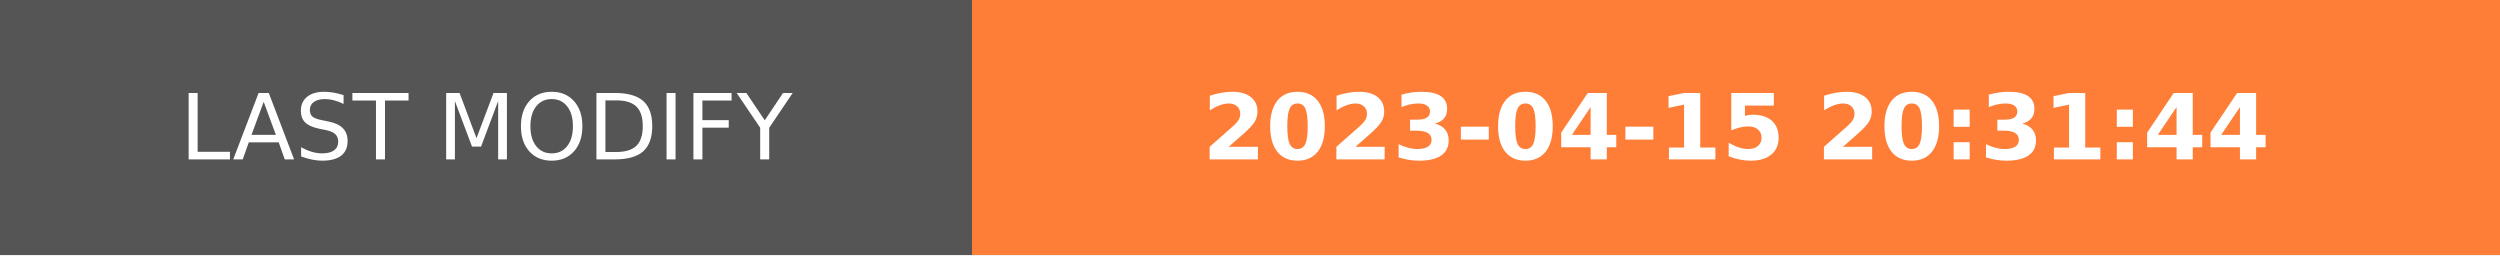
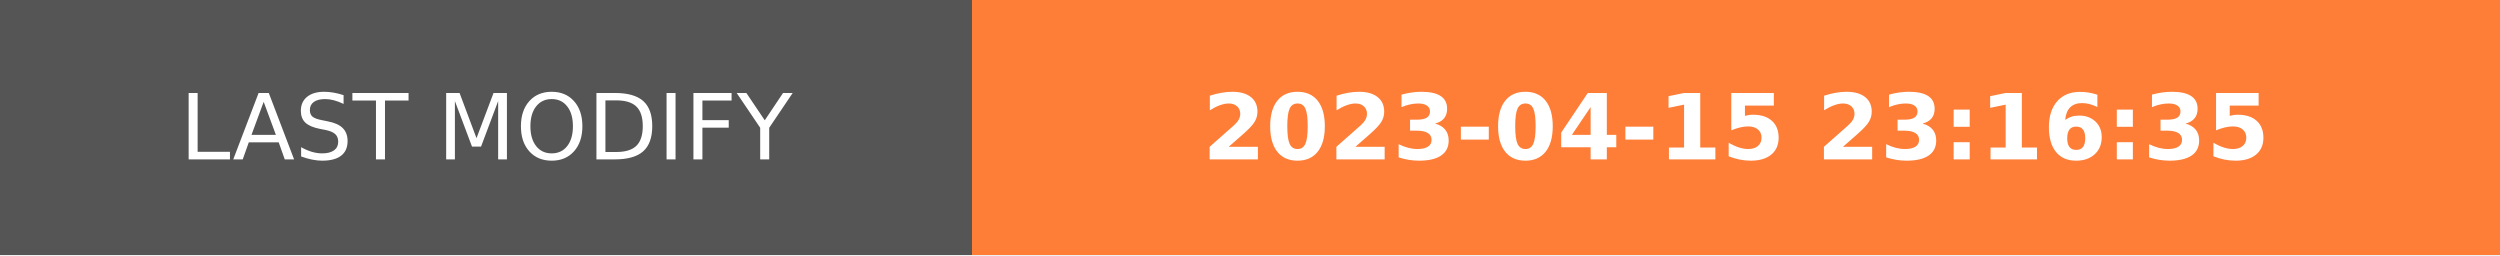
- <svg xmlns="http://www.w3.org/2000/svg" width="274.5" height="28" role="img" aria-label="LAST MODIFY: 2023-04-15 20:31:44">
+ <svg xmlns="http://www.w3.org/2000/svg" width="274.5" height="28" role="img" aria-label="LAST MODIFY: 2023-04-15 23:16:35">
  <g shape-rendering="crispEdges">
    <rect width="106.75" height="28" fill="#555" />
    <rect x="106.75" width="167.75" height="28" fill="#fe7d37" />
  </g>
  <g fill="#fff" text-anchor="middle" font-family="Verdana,Geneva,DejaVu Sans,sans-serif" text-rendering="geometricPrecision" font-size="100">
    <text transform="scale(.1)" x="533.75" y="175" textLength="827.5" fill="#fff">LAST MODIFY</text>
-     <text transform="scale(.1)" x="1906.25" y="175" textLength="1437.5" fill="#fff" font-weight="bold">2023-04-15 20:31:44</text>
+     <text transform="scale(.1)" x="1906.25" y="175" textLength="1437.5" fill="#fff" font-weight="bold">2023-04-15 23:16:35</text>
  </g>
</svg>
